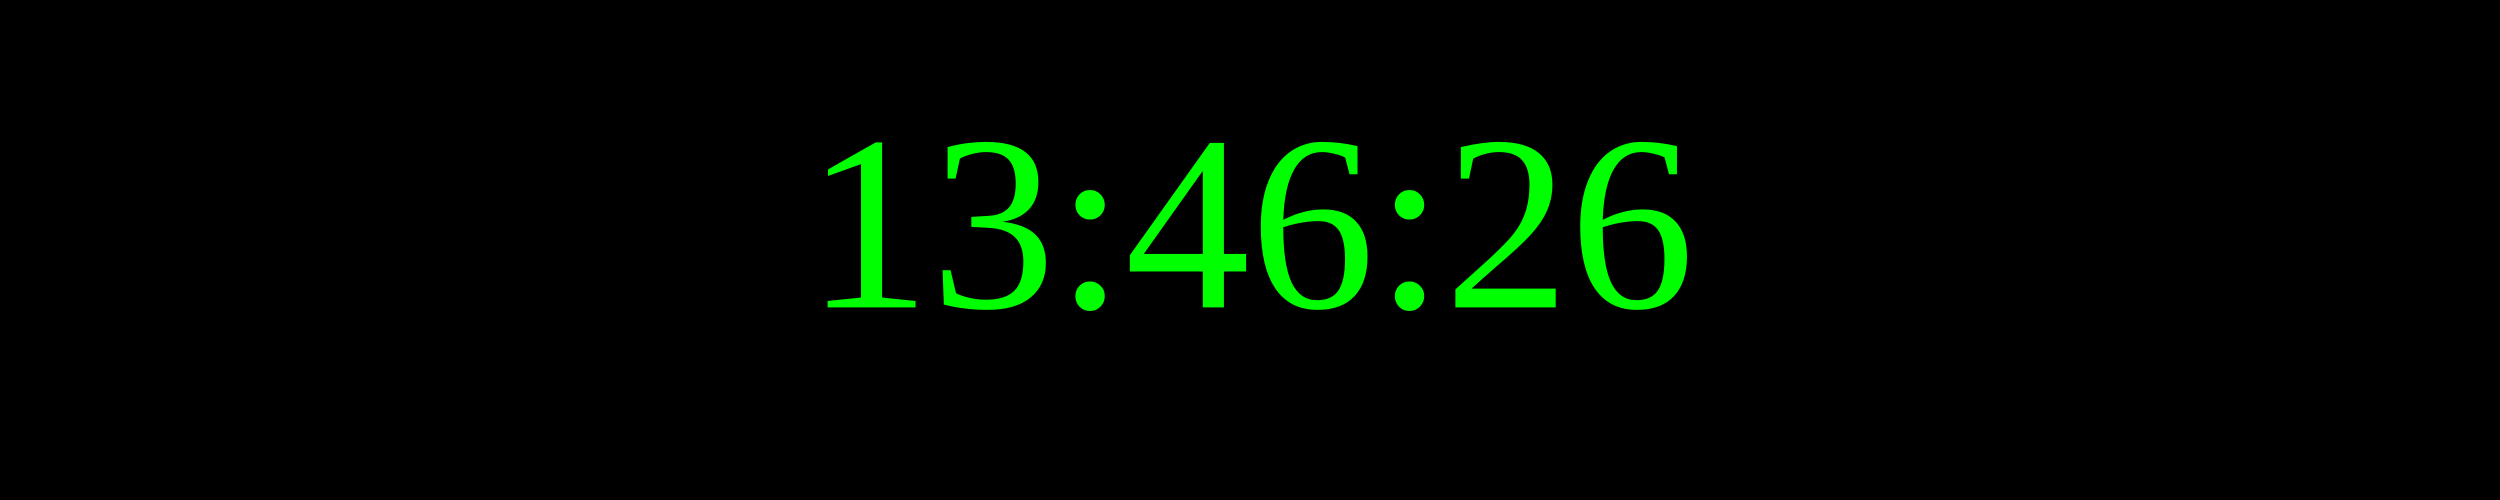
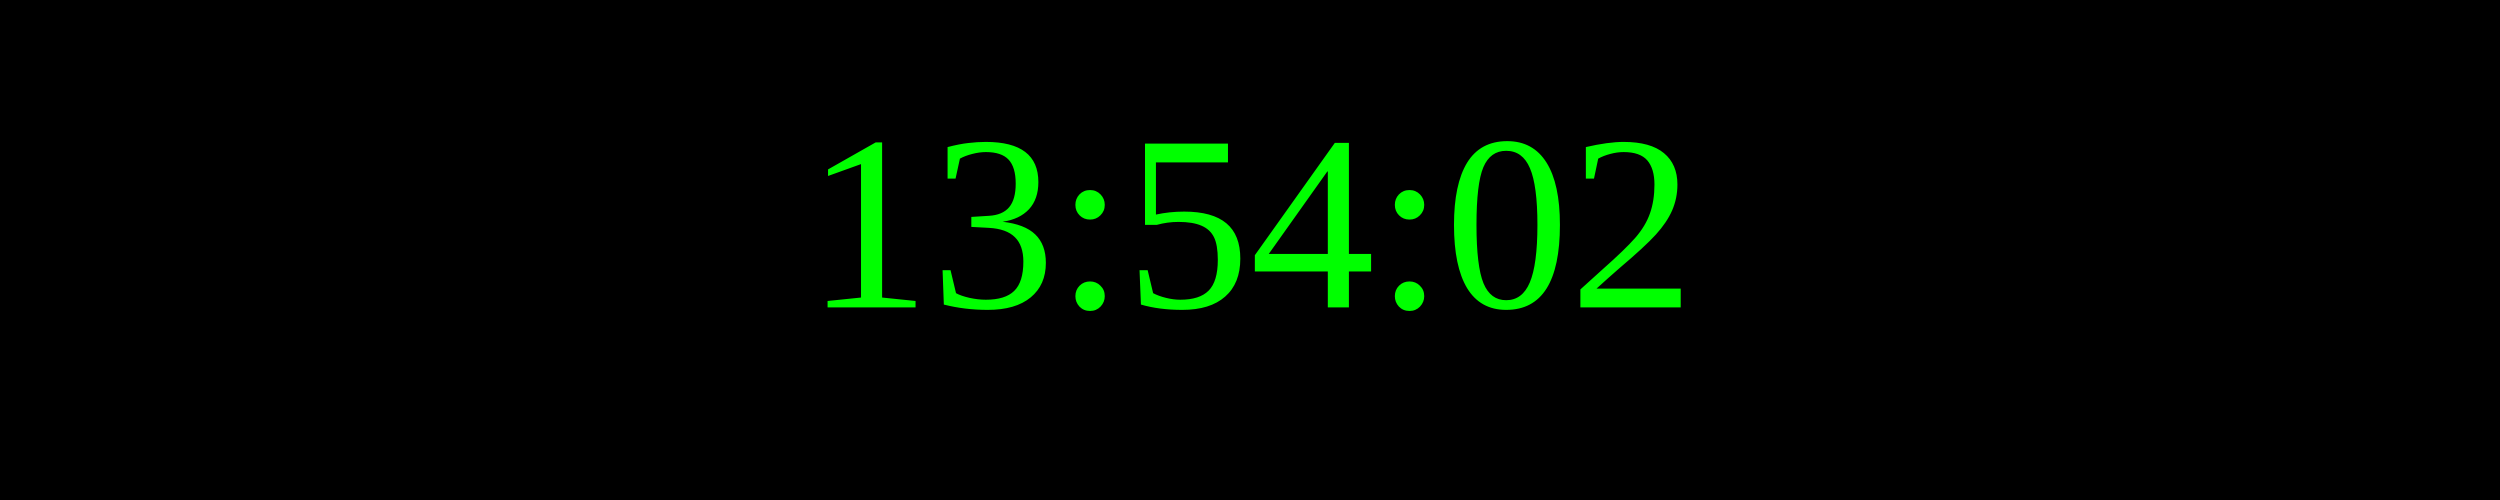
<svg xmlns="http://www.w3.org/2000/svg" width="250" height="50">
  <rect width="100%" height="100%" fill="black" />
  <text x="50%" y="50%" font-size="25" fill="lime" text-anchor="middle" dominant-baseline="middle">
- 13:46:26
+ 13:54:02
</text>
</svg>
